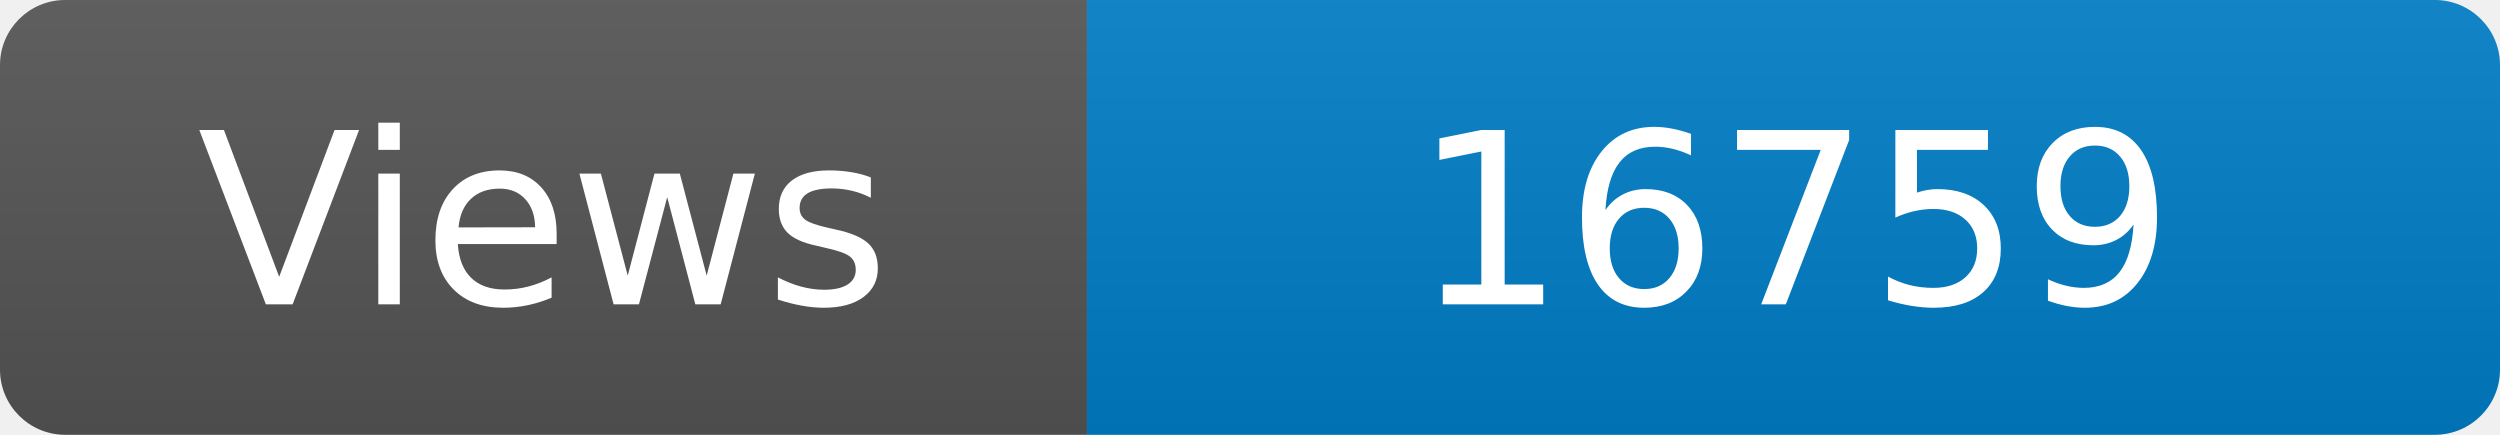
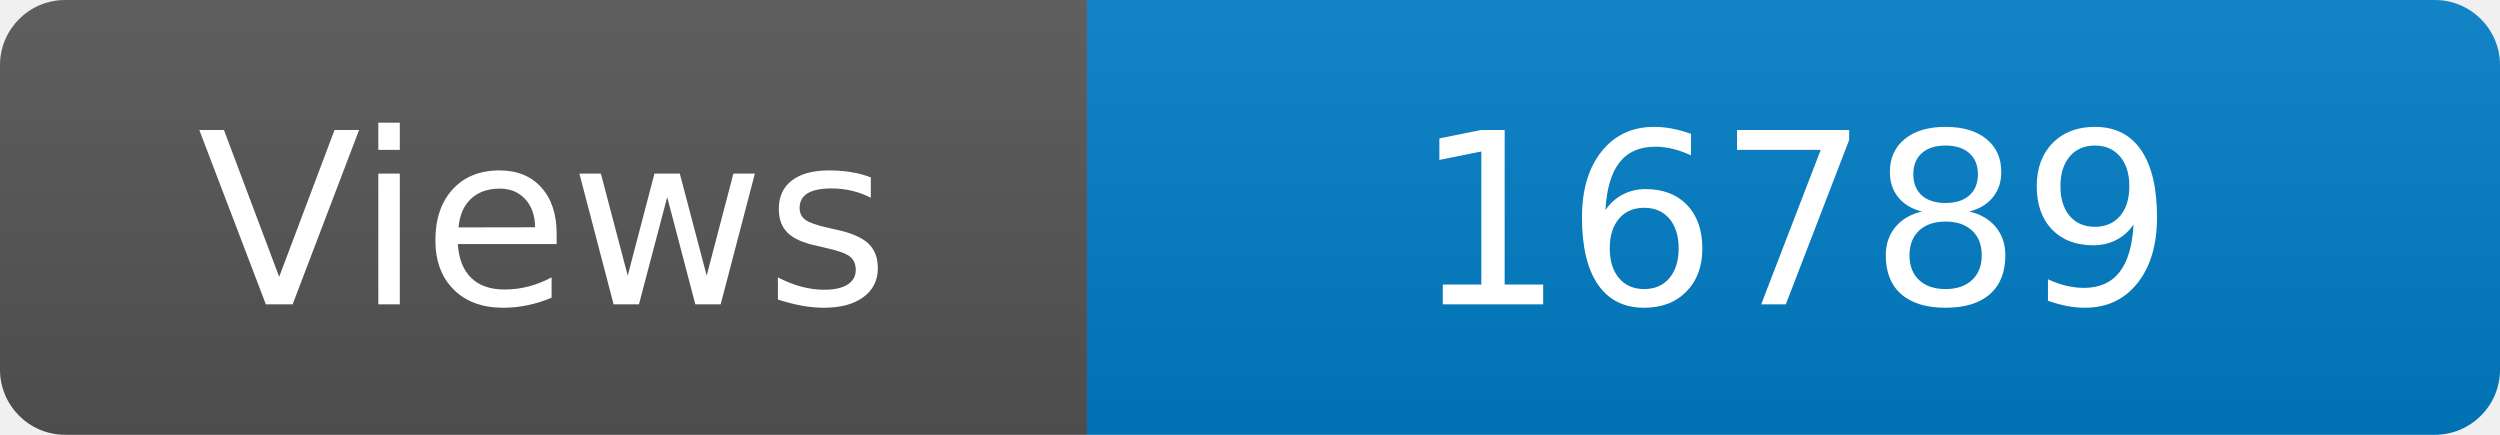
<svg xmlns="http://www.w3.org/2000/svg" width="115" height="20" role="img" aria-label="Maintained?: yes">
  <linearGradient id="s" x2="0" y2="100%">
    <stop offset="0" stop-color="#bbb" stop-opacity=".1" />
    <stop offset="1" stop-opacity=".1" />
  </linearGradient>
  <clipPath id="r">
    <rect width="115" height="20" rx="3" fill="#fff" />
  </clipPath>
  <g clip-path="url(#r)">
    <rect width="50" height="20" fill="#555" />
    <rect x="50" width="160" height="20" fill="#007ec6" />
    <rect width="115" height="20" fill="url(#s)" />
  </g>
  <g fill="#fff" text-anchor="middle" font-family="Verdana,Geneva,DejaVu Sans,sans-serif" font-size="110">
    <text x="250" y="140" transform="scale(.1)" fill="#fff">Views</text>
-     <text x="825" y="140" transform="scale(.1)" fill="#fff">16759</text>
+     <text x="825" y="140" transform="scale(.1)" fill="#fff">16789</text>
  </g>
</svg>
